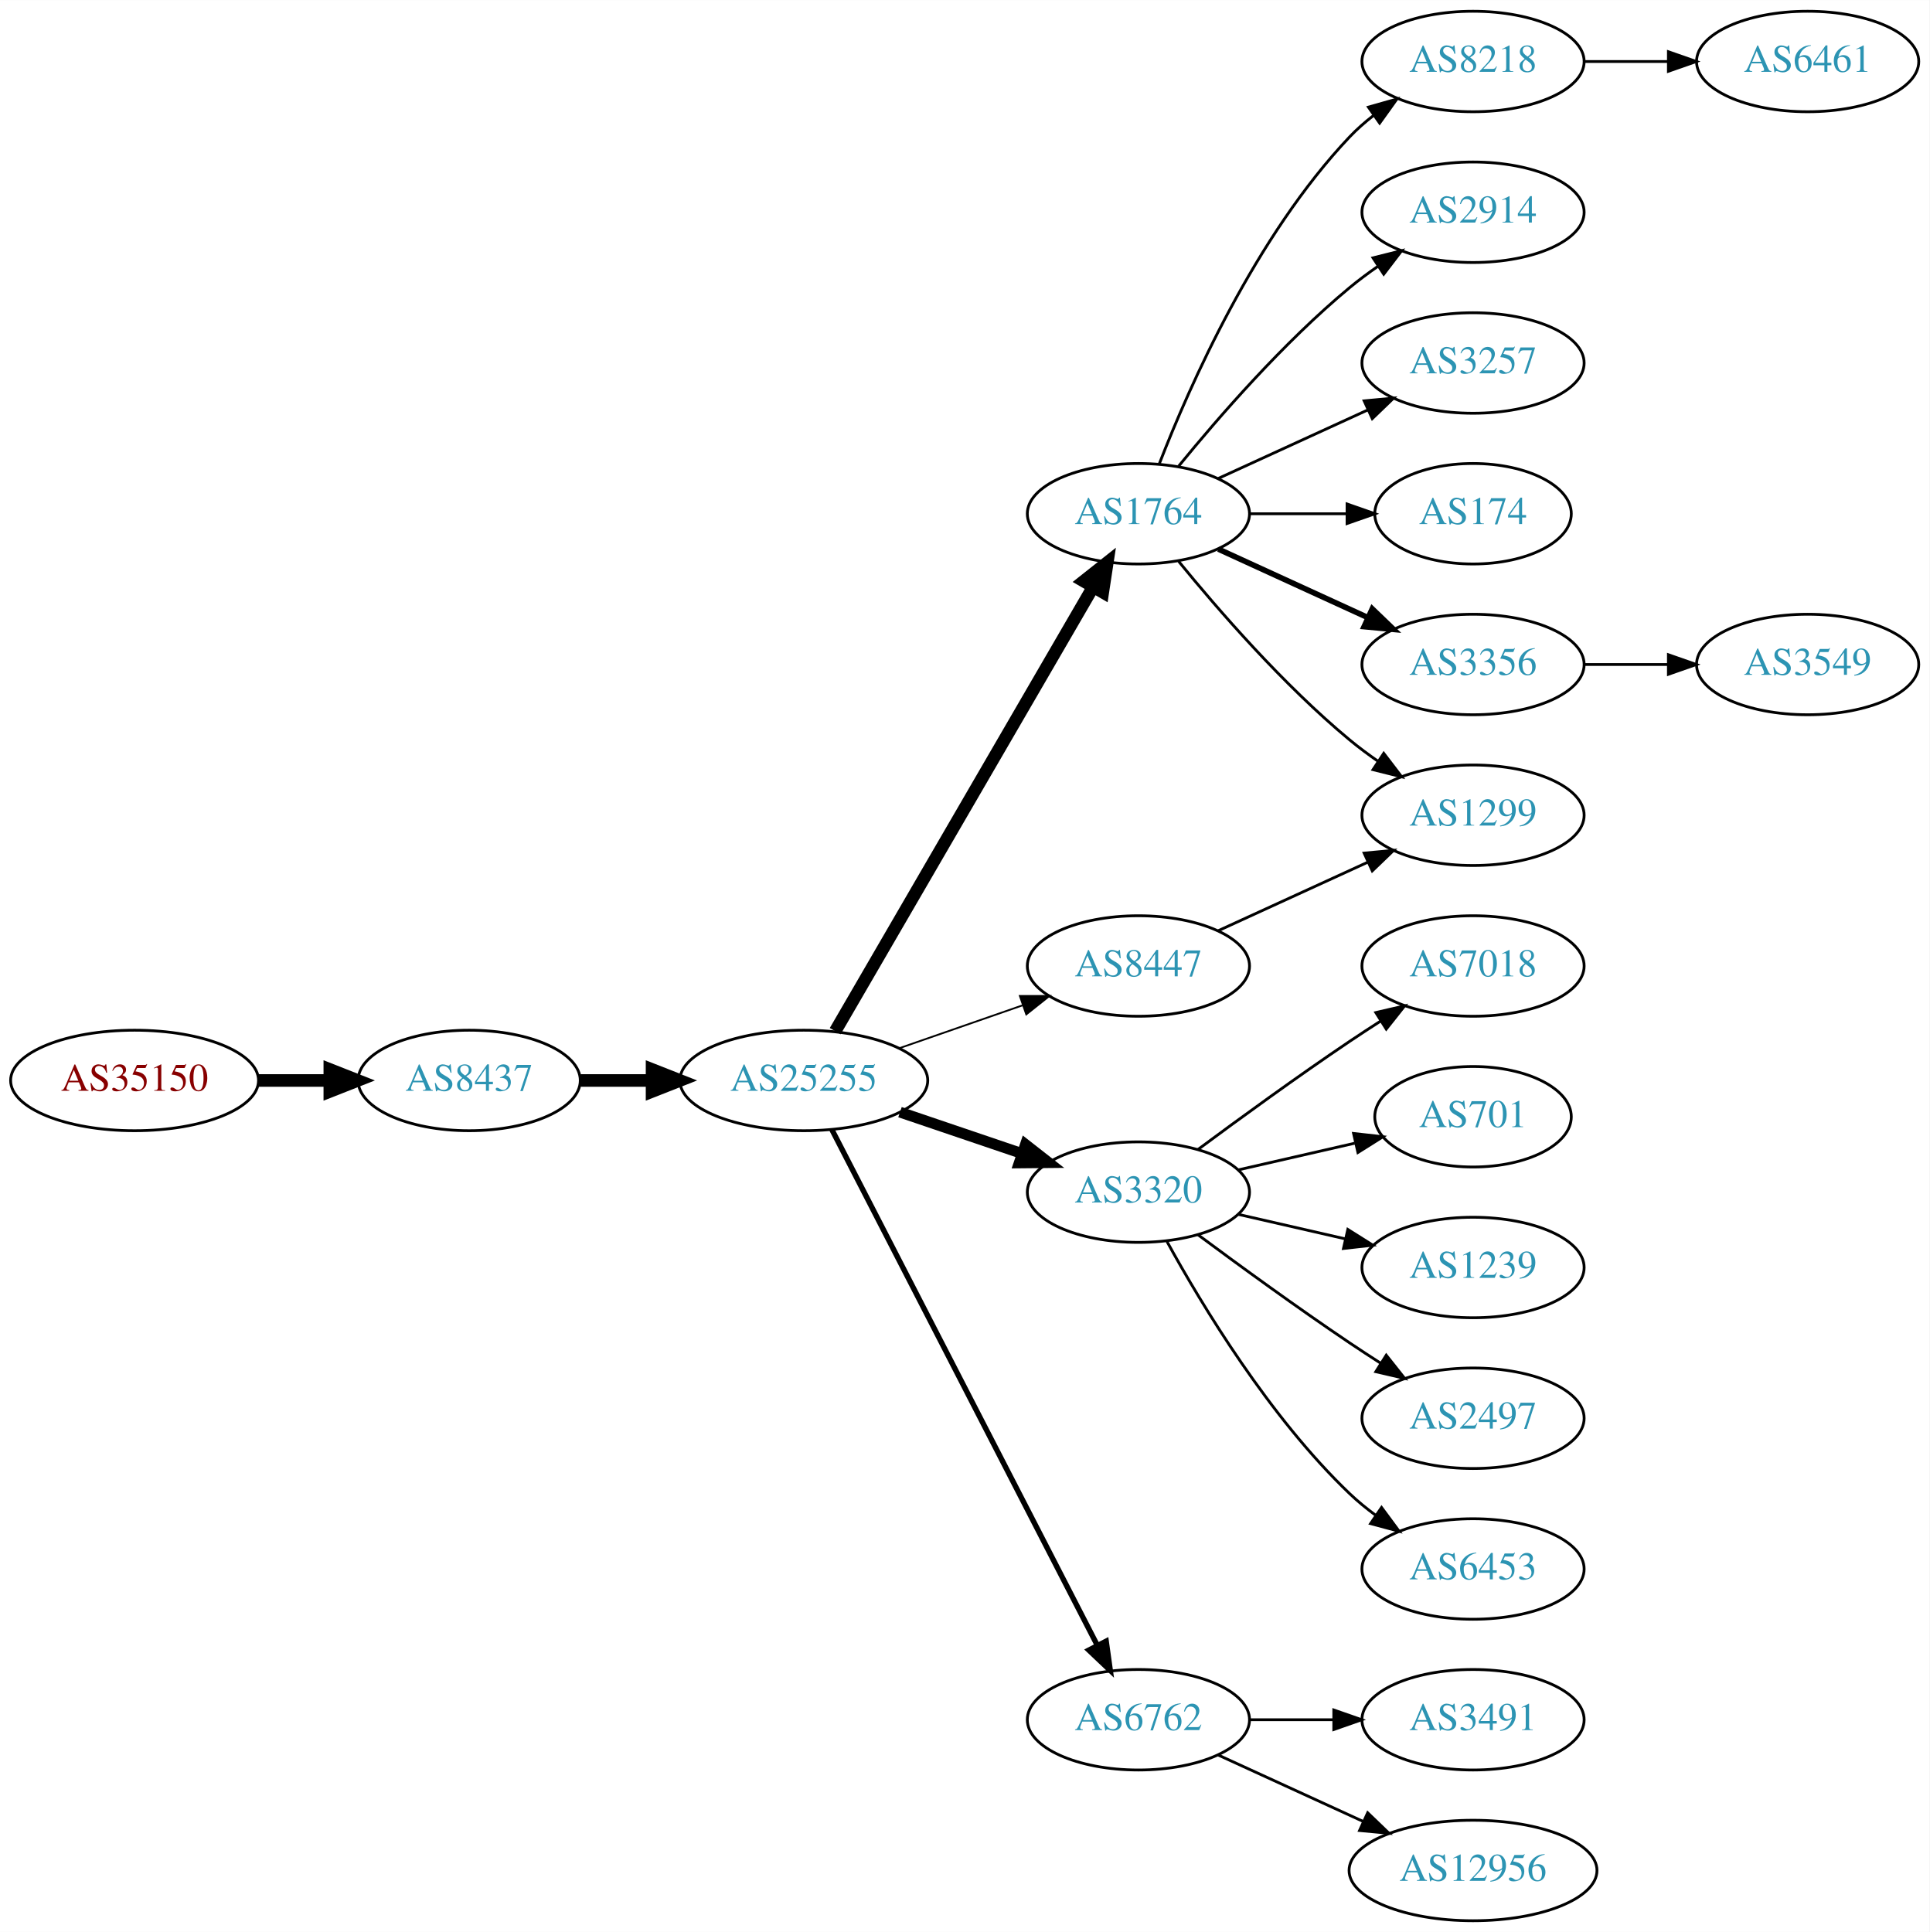
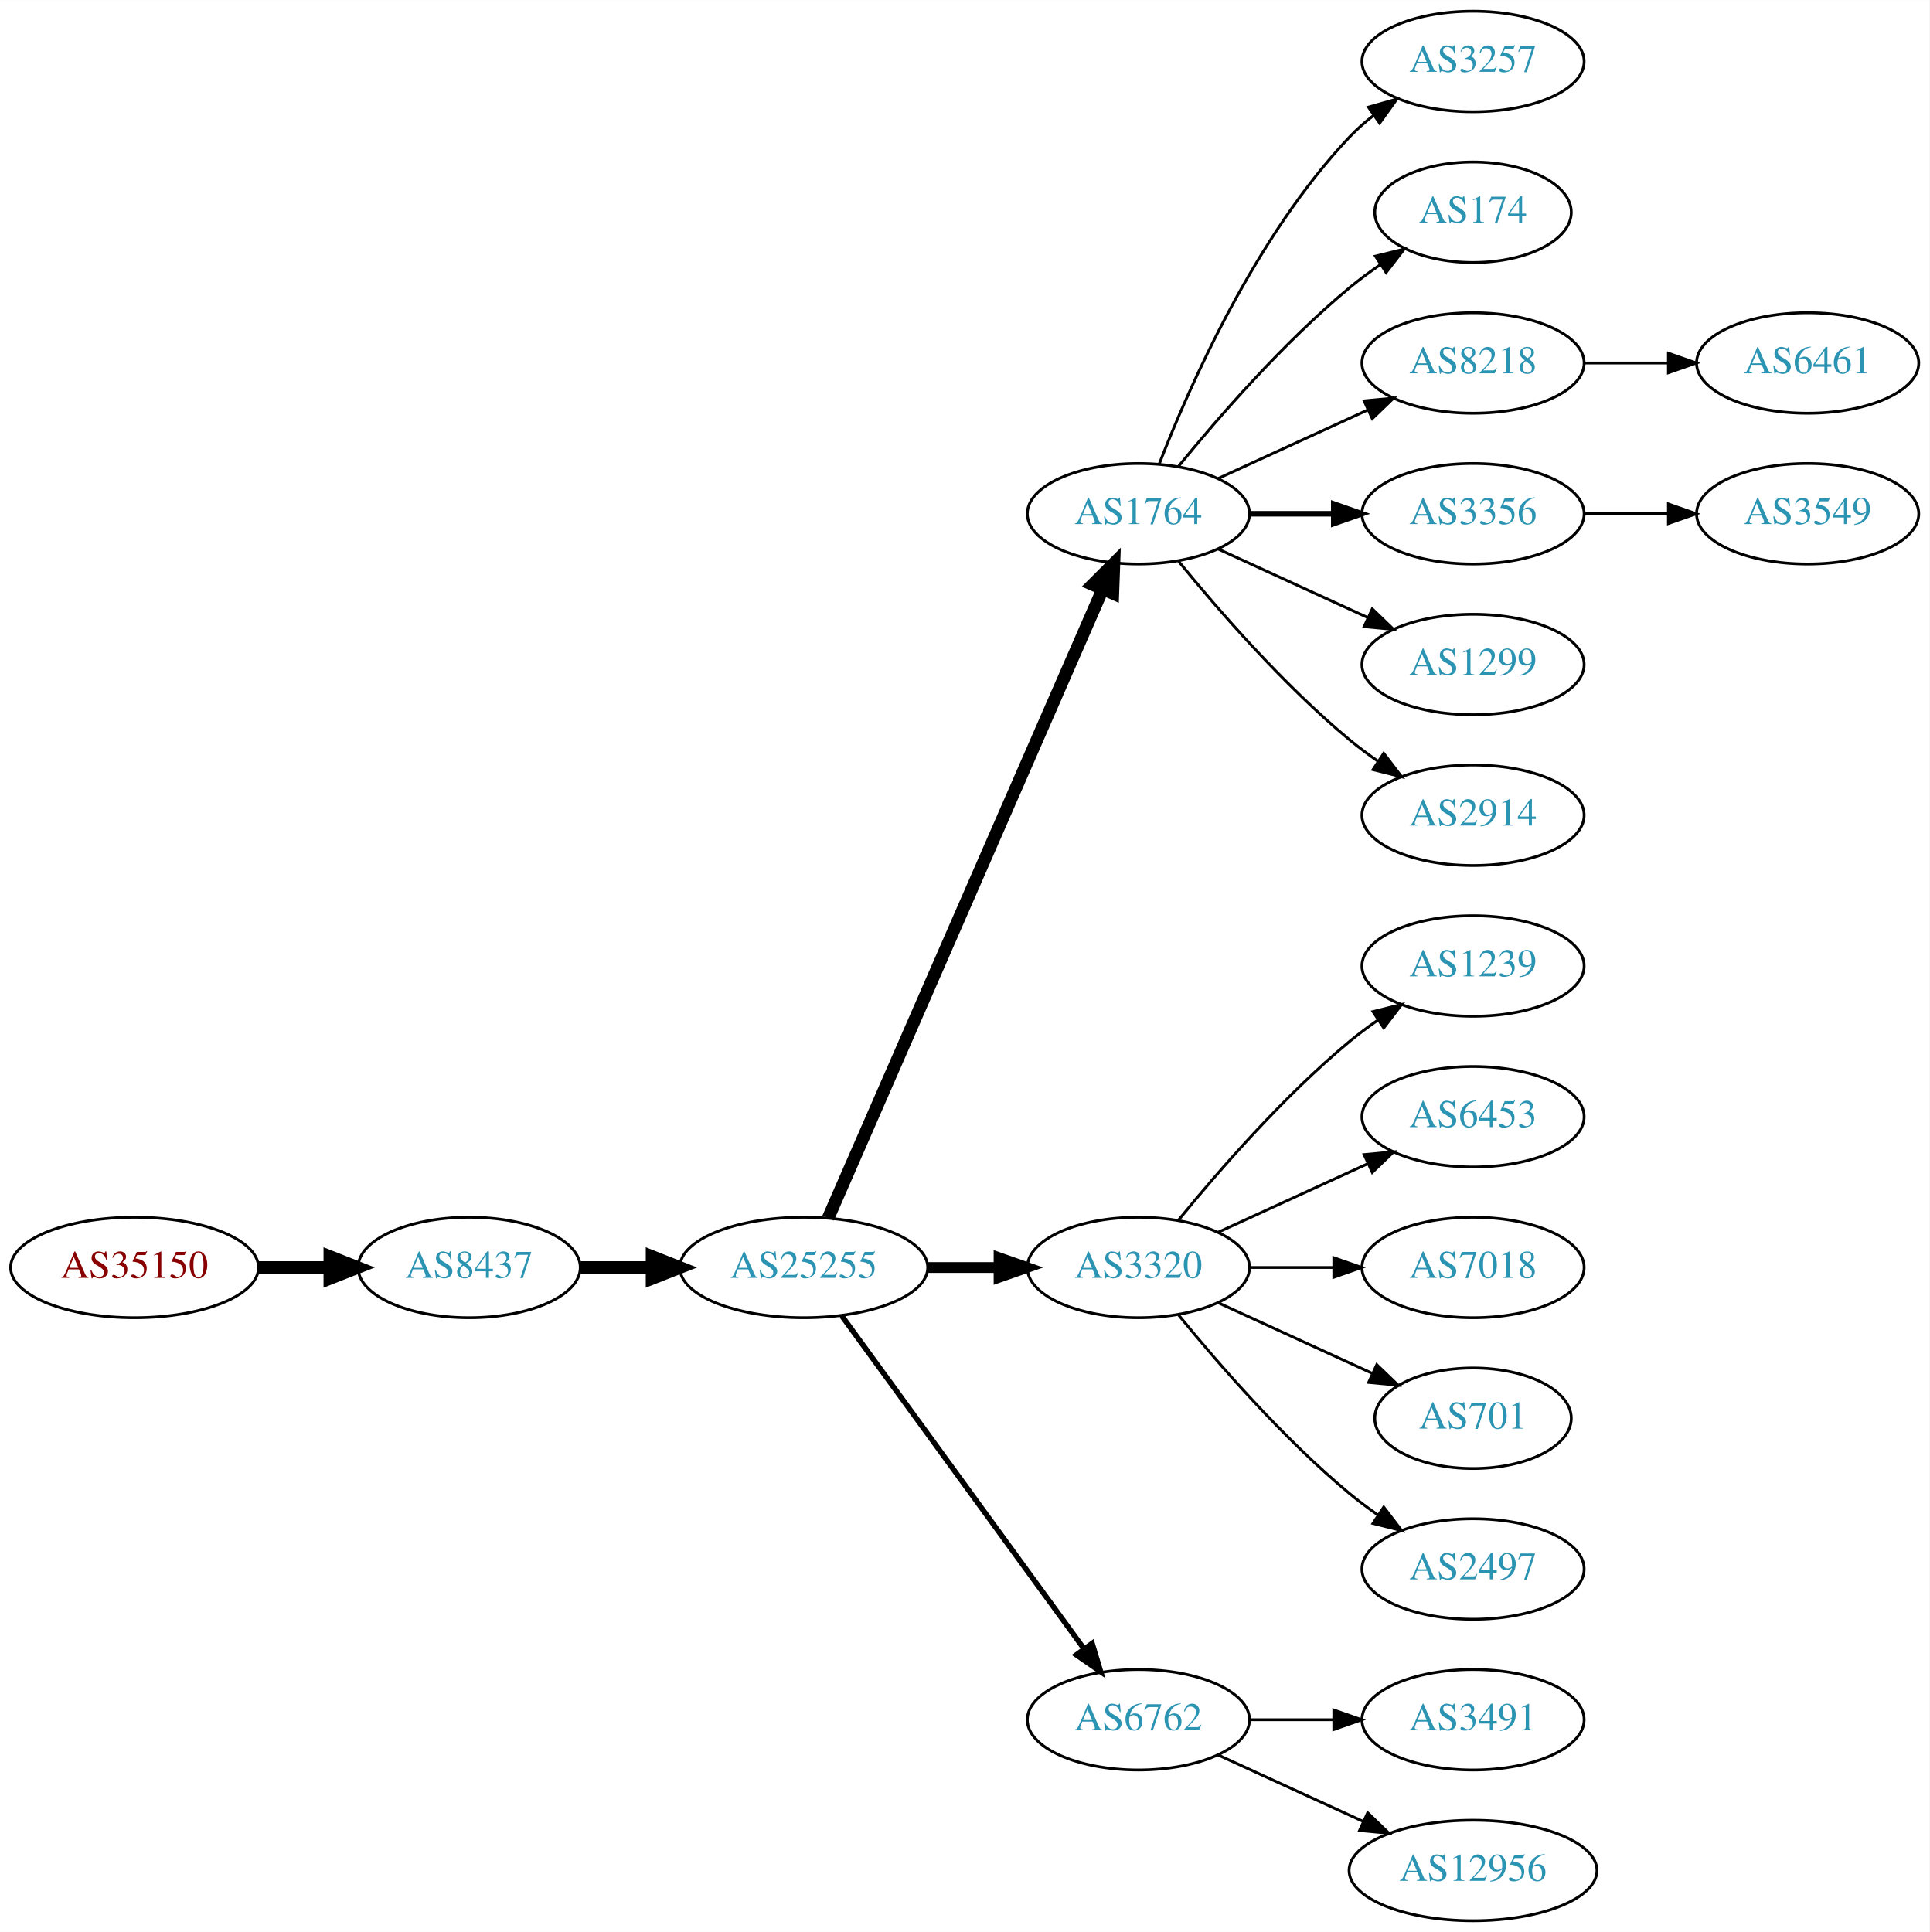
<svg xmlns="http://www.w3.org/2000/svg" xmlns:xlink="http://www.w3.org/1999/xlink" width="691pt" height="692pt" viewBox="0.00 0.00 691.06 692.00">
  <g id="graph0" class="graph" transform="scale(1 1) rotate(0) translate(4 688)">
    <polygon fill="white" stroke="none" points="-4,4 -4,-688 687.055,-688 687.055,4 -4,4" />
    <g id="node1" class="node">
      <g id="a_node1">
        <a xlink:href="/asn/35150" xlink:title="AS35150 ~ voestalpine Tubulars GmbH &amp; Co KG [AT]">
-           <ellipse fill="#ffffff" stroke="black" cx="44.196" cy="-301" rx="44.393" ry="18" />
-           <text text-anchor="middle" x="44.196" y="-297.3" font-family="Times,serif" font-size="14.00" fill="#880000">AS35150</text>
+           <ellipse fill="#ffffff" stroke="black" cx="44.196" cy="-234" rx="44.393" ry="18" />
+           <text text-anchor="middle" x="44.196" y="-230.3" font-family="Times,serif" font-size="14.00" fill="#880000">AS35150</text>
        </a>
      </g>
    </g>
    <g id="node2" class="node">
      <g id="a_node2">
        <a xlink:href="/asn/8437" xlink:title="AS8437 ~ Hutchison Drei Austria GmbH [AT]">
-           <ellipse fill="#ffffff" stroke="black" cx="164.039" cy="-301" rx="39.794" ry="18" />
-           <text text-anchor="middle" x="164.039" y="-297.3" font-family="Times,serif" font-size="14.00" fill="#2c94b3">AS8437</text>
+           <ellipse fill="#ffffff" stroke="black" cx="164.039" cy="-234" rx="39.794" ry="18" />
+           <text text-anchor="middle" x="164.039" y="-230.3" font-family="Times,serif" font-size="14.00" fill="#2c94b3">AS8437</text>
        </a>
      </g>
    </g>
    <g id="edge1" class="edge">
-       <path fill="none" stroke="black" stroke-width="4.5" d="M88.407,-301C96.72,-301 105.482,-301 113.965,-301" />
-       <polygon fill="black" stroke="black" stroke-width="4.5" points="114.123,-304.938 124.123,-301 114.123,-297.063 114.123,-304.938" />
+       <path fill="none" stroke="black" stroke-width="4.5" d="M88.407,-234C96.72,-234 105.482,-234 113.965,-234" />
+       <polygon fill="black" stroke="black" stroke-width="4.5" points="114.123,-237.938 124.123,-234 114.123,-230.063 114.123,-237.938" />
    </g>
    <g id="node3" class="node">
      <g id="a_node3">
        <a xlink:href="/asn/25255" xlink:title="AS25255 ~ ==&gt; TELE2 AUSTRIA &lt;== [AT]">
-           <ellipse fill="#ffffff" stroke="black" cx="283.881" cy="-301" rx="44.393" ry="18" />
-           <text text-anchor="middle" x="283.881" y="-297.3" font-family="Times,serif" font-size="14.00" fill="#2c94b3">AS25255</text>
+           <ellipse fill="#ffffff" stroke="black" cx="283.881" cy="-234" rx="44.393" ry="18" />
+           <text text-anchor="middle" x="283.881" y="-230.3" font-family="Times,serif" font-size="14.00" fill="#2c94b3">AS25255</text>
        </a>
      </g>
    </g>
    <g id="edge2" class="edge">
-       <path fill="none" stroke="black" stroke-width="4.5" d="M203.951,-301C212.054,-301 220.729,-301 229.255,-301" />
-       <polygon fill="black" stroke="black" stroke-width="4.5" points="229.533,-304.938 239.533,-301 229.533,-297.063 229.533,-304.938" />
+       <path fill="none" stroke="black" stroke-width="4.5" d="M203.951,-234C212.054,-234 220.729,-234 229.255,-234" />
+       <polygon fill="black" stroke="black" stroke-width="4.5" points="229.533,-237.938 239.533,-234 229.533,-230.063 229.533,-237.938" />
    </g>
    <g id="node4" class="node">
      <g id="a_node4">
        <a xlink:href="/asn/1764" xlink:title="AS1764 ~ NEXTLAYER-AS [AT]">
          <ellipse fill="#ffffff" stroke="black" cx="403.724" cy="-504" rx="39.794" ry="18" />
          <text text-anchor="middle" x="403.724" y="-500.3" font-family="Times,serif" font-size="14.00" fill="#2c94b3">AS1764</text>
        </a>
      </g>
    </g>
    <g id="edge3" class="edge">
-       <path fill="none" stroke="black" stroke-width="4.5" d="M295.133,-318.66C315.905,-354.442 363.053,-435.661 387.455,-477.697" />
-       <polygon fill="black" stroke="black" stroke-width="4.5" points="384.154,-479.854 392.58,-486.526 390.965,-475.9 384.154,-479.854" />
+       <path fill="none" stroke="black" stroke-width="4.5" d="M292.613,-251.715C312.714,-297.771 366.723,-421.514 390.826,-476.739" />
+       <polygon fill="black" stroke="black" stroke-width="4.5" points="387.354,-478.629 394.963,-486.219 394.572,-475.479 387.354,-478.629" />
    </g>
    <g id="node5" class="node">
      <g id="a_node5">
        <a xlink:href="/asn/3320" xlink:title="AS3320 ~ DTAG [DE]">
-           <ellipse fill="#ffffff" stroke="black" cx="403.724" cy="-261" rx="39.794" ry="18" />
-           <text text-anchor="middle" x="403.724" y="-257.3" font-family="Times,serif" font-size="14.00" fill="#2c94b3">AS3320</text>
+           <ellipse fill="#ffffff" stroke="black" cx="403.724" cy="-234" rx="39.794" ry="18" />
+           <text text-anchor="middle" x="403.724" y="-230.3" font-family="Times,serif" font-size="14.00" fill="#2c94b3">AS3320</text>
        </a>
      </g>
    </g>
    <g id="edge4" class="edge">
-       <path fill="none" stroke="black" stroke-width="3.857" d="M318.335,-289.645C331.936,-285.028 347.778,-279.651 362.039,-274.81" />
-       <polygon fill="black" stroke="black" stroke-width="3.857" points="363.268,-278.089 371.613,-271.56 361.018,-271.46 363.268,-278.089" />
+       <path fill="none" stroke="black" stroke-width="3.857" d="M328.092,-234C336.405,-234 345.168,-234 353.65,-234" />
+       <polygon fill="black" stroke="black" stroke-width="3.857" points="353.809,-237.5 363.809,-234 353.809,-230.5 353.809,-237.5" />
    </g>
    <g id="node6" class="node">
      <g id="a_node6">
        <a xlink:href="/asn/6762" xlink:title="AS6762 ~ TELECOM ITALIA SPARKLE S.p.A. [IT]">
          <ellipse fill="#ffffff" stroke="black" cx="403.724" cy="-72" rx="39.794" ry="18" />
          <text text-anchor="middle" x="403.724" y="-68.3" font-family="Times,serif" font-size="14.00" fill="#2c94b3">AS6762</text>
        </a>
      </g>
    </g>
    <g id="edge5" class="edge">
-       <path fill="none" stroke="black" stroke-width="1.929" d="M293.932,-283.411C314.454,-243.532 364.622,-146.043 388.991,-98.687" />
-       <polygon fill="black" stroke="black" stroke-width="1.929" points="392.178,-100.142 393.642,-89.649 385.954,-96.939 392.178,-100.142" />
+       <path fill="none" stroke="black" stroke-width="1.929" d="M297.492,-216.663C318.313,-188.04 359.975,-130.767 384.164,-97.514" />
+       <polygon fill="black" stroke="black" stroke-width="1.929" points="387.151,-99.358 390.203,-89.212 381.49,-95.24 387.151,-99.358" />
    </g>
    <g id="node7" class="node">
      <g id="a_node7">
-         <a xlink:href="/asn/8447" xlink:title="AS8447 ~ A1 Telekom Austria AG [AT]">
-           <ellipse fill="#ffffff" stroke="black" cx="403.724" cy="-342" rx="39.794" ry="18" />
-           <text text-anchor="middle" x="403.724" y="-338.3" font-family="Times,serif" font-size="14.00" fill="#2c94b3">AS8447</text>
+         <a xlink:href="/asn/3257" xlink:title="AS3257 ~ GTT [DE]">
+           <ellipse fill="#ffffff" stroke="black" cx="523.566" cy="-666" rx="39.794" ry="18" />
+           <text text-anchor="middle" x="523.566" y="-662.3" font-family="Times,serif" font-size="14.00" fill="#2c94b3">AS3257</text>
        </a>
      </g>
    </g>
    <g id="edge6" class="edge">
-       <path fill="none" stroke="black" stroke-width="0.643" d="M318.021,-312.53C331.738,-317.302 347.777,-322.883 362.187,-327.896" />
-       <polygon fill="black" stroke="black" stroke-width="0.643" points="361.259,-331.279 371.853,-331.26 363.559,-324.668 361.259,-331.279" />
+       <path fill="none" stroke="black" d="M411.247,-521.994C421.997,-549.728 445.655,-603.429 479.37,-639 481.956,-641.728 484.874,-644.294 487.942,-646.677" />
+       <polygon fill="black" stroke="black" points="486.096,-649.658 496.29,-652.543 490.12,-643.93 486.096,-649.658" />
    </g>
    <g id="node8" class="node">
      <g id="a_node8">
-         <a xlink:href="/asn/8218" xlink:title="AS8218 ~ legacy Neotelecoms [FR]">
-           <ellipse fill="#ffffff" stroke="black" cx="523.566" cy="-666" rx="39.794" ry="18" />
-           <text text-anchor="middle" x="523.566" y="-662.3" font-family="Times,serif" font-size="14.00" fill="#2c94b3">AS8218</text>
+         <a xlink:href="/asn/174" xlink:title="AS174 ~ Cogent Communications [US]">
+           <ellipse fill="#ffffff" stroke="black" cx="523.566" cy="-612" rx="35.194" ry="18" />
+           <text text-anchor="middle" x="523.566" y="-608.3" font-family="Times,serif" font-size="14.00" fill="#2c94b3">AS174</text>
        </a>
      </g>
    </g>
    <g id="edge7" class="edge">
-       <path fill="none" stroke="black" d="M411.247,-521.994C421.997,-549.728 445.655,-603.429 479.37,-639 481.956,-641.728 484.874,-644.294 487.942,-646.677" />
-       <polygon fill="black" stroke="black" points="486.096,-649.658 496.29,-652.543 490.12,-643.93 486.096,-649.658" />
+       <path fill="none" stroke="black" d="M418.143,-521.065C432.257,-538.375 455.672,-565.345 479.37,-585 482.833,-587.872 486.626,-590.669 490.48,-593.308" />
+       <polygon fill="black" stroke="black" points="488.623,-596.275 498.913,-598.797 492.442,-590.408 488.623,-596.275" />
    </g>
    <g id="node9" class="node">
      <g id="a_node9">
-         <a xlink:href="/asn/2914" xlink:title="AS2914 ~ NTT America, Inc. [US]">
-           <ellipse fill="#ffffff" stroke="black" cx="523.566" cy="-612" rx="39.794" ry="18" />
-           <text text-anchor="middle" x="523.566" y="-608.3" font-family="Times,serif" font-size="14.00" fill="#2c94b3">AS2914</text>
+         <a xlink:href="/asn/8218" xlink:title="AS8218 ~ legacy Neotelecoms [FR]">
+           <ellipse fill="#ffffff" stroke="black" cx="523.566" cy="-558" rx="39.794" ry="18" />
+           <text text-anchor="middle" x="523.566" y="-554.3" font-family="Times,serif" font-size="14.00" fill="#2c94b3">AS8218</text>
        </a>
      </g>
    </g>
    <g id="edge8" class="edge">
-       <path fill="none" stroke="black" d="M418.143,-521.065C432.257,-538.375 455.672,-565.345 479.37,-585 482.587,-587.668 486.087,-590.27 489.658,-592.741" />
-       <polygon fill="black" stroke="black" points="487.735,-595.666 498.014,-598.236 491.581,-589.817 487.735,-595.666" />
+       <path fill="none" stroke="black" d="M432.353,-516.661C448.31,-523.973 468.58,-533.261 485.863,-541.181" />
+       <polygon fill="black" stroke="black" points="484.562,-544.435 495.111,-545.419 487.478,-538.071 484.562,-544.435" />
    </g>
    <g id="node10" class="node">
      <g id="a_node10">
-         <a xlink:href="/asn/3257" xlink:title="AS3257 ~ GTT [DE]">
-           <ellipse fill="#ffffff" stroke="black" cx="523.566" cy="-558" rx="39.794" ry="18" />
-           <text text-anchor="middle" x="523.566" y="-554.3" font-family="Times,serif" font-size="14.00" fill="#2c94b3">AS3257</text>
+         <a xlink:href="/asn/3356" xlink:title="AS3356 ~ Level 3 Parent, LLC [US]">
+           <ellipse fill="#ffffff" stroke="black" cx="523.566" cy="-504" rx="39.794" ry="18" />
+           <text text-anchor="middle" x="523.566" y="-500.3" font-family="Times,serif" font-size="14.00" fill="#2c94b3">AS3356</text>
        </a>
      </g>
    </g>
    <g id="edge9" class="edge">
-       <path fill="none" stroke="black" d="M432.353,-516.661C448.31,-523.973 468.58,-533.261 485.863,-541.181" />
-       <polygon fill="black" stroke="black" points="484.562,-544.435 495.111,-545.419 487.478,-538.071 484.562,-544.435" />
+       <path fill="none" stroke="black" stroke-width="2" d="M443.636,-504C453.19,-504 463.539,-504 473.502,-504" />
+       <polygon fill="black" stroke="black" stroke-width="2" points="473.695,-507.5 483.695,-504 473.694,-500.5 473.695,-507.5" />
    </g>
    <g id="node11" class="node">
      <g id="a_node11">
-         <a xlink:href="/asn/174" xlink:title="AS174 ~ Cogent Communications [US]">
-           <ellipse fill="#ffffff" stroke="black" cx="523.566" cy="-504" rx="35.194" ry="18" />
-           <text text-anchor="middle" x="523.566" y="-500.3" font-family="Times,serif" font-size="14.00" fill="#2c94b3">AS174</text>
+         <a xlink:href="/asn/1299" xlink:title="AS1299 ~ Telia Carrier [EU]">
+           <ellipse fill="#ffffff" stroke="black" cx="523.566" cy="-450" rx="39.794" ry="18" />
+           <text text-anchor="middle" x="523.566" y="-446.3" font-family="Times,serif" font-size="14.00" fill="#2c94b3">AS1299</text>
        </a>
      </g>
    </g>
    <g id="edge10" class="edge">
-       <path fill="none" stroke="black" d="M443.636,-504C454.723,-504 466.883,-504 478.265,-504" />
-       <polygon fill="black" stroke="black" points="478.447,-507.5 488.447,-504 478.447,-500.5 478.447,-507.5" />
+       <path fill="none" stroke="black" d="M432.353,-491.339C448.31,-484.027 468.58,-474.739 485.863,-466.819" />
+       <polygon fill="black" stroke="black" points="487.478,-469.929 495.111,-462.581 484.562,-463.565 487.478,-469.929" />
    </g>
    <g id="node12" class="node">
      <g id="a_node12">
-         <a xlink:href="/asn/1299" xlink:title="AS1299 ~ Telia Carrier [EU]">
+         <a xlink:href="/asn/2914" xlink:title="AS2914 ~ NTT America, Inc. [US]">
          <ellipse fill="#ffffff" stroke="black" cx="523.566" cy="-396" rx="39.794" ry="18" />
-           <text text-anchor="middle" x="523.566" y="-392.3" font-family="Times,serif" font-size="14.00" fill="#2c94b3">AS1299</text>
+           <text text-anchor="middle" x="523.566" y="-392.3" font-family="Times,serif" font-size="14.00" fill="#2c94b3">AS2914</text>
        </a>
      </g>
    </g>
    <g id="edge11" class="edge">
      <path fill="none" stroke="black" d="M418.143,-486.935C432.257,-469.625 455.672,-442.655 479.37,-423 482.587,-420.332 486.087,-417.73 489.658,-415.259" />
      <polygon fill="black" stroke="black" points="491.581,-418.183 498.014,-409.764 487.735,-412.334 491.581,-418.183" />
    </g>
    <g id="node13" class="node">
      <g id="a_node13">
-         <a xlink:href="/asn/3356" xlink:title="AS3356 ~ Level 3 Parent, LLC [US]">
-           <ellipse fill="#ffffff" stroke="black" cx="523.566" cy="-450" rx="39.794" ry="18" />
-           <text text-anchor="middle" x="523.566" y="-446.3" font-family="Times,serif" font-size="14.00" fill="#2c94b3">AS3356</text>
+         <a xlink:href="/asn/1239" xlink:title="AS1239 ~ Sprint [US]">
+           <ellipse fill="#ffffff" stroke="black" cx="523.566" cy="-342" rx="39.794" ry="18" />
+           <text text-anchor="middle" x="523.566" y="-338.3" font-family="Times,serif" font-size="14.00" fill="#2c94b3">AS1239</text>
        </a>
      </g>
    </g>
    <g id="edge12" class="edge">
-       <path fill="none" stroke="black" stroke-width="2" d="M432.353,-491.339C448.31,-484.027 468.58,-474.739 485.863,-466.819" />
-       <polygon fill="black" stroke="black" stroke-width="2" points="487.478,-469.929 495.111,-462.581 484.562,-463.565 487.478,-469.929" />
+       <path fill="none" stroke="black" d="M418.143,-251.065C432.257,-268.375 455.672,-295.345 479.37,-315 482.587,-317.668 486.087,-320.27 489.658,-322.741" />
+       <polygon fill="black" stroke="black" points="487.735,-325.666 498.014,-328.236 491.581,-319.817 487.735,-325.666" />
+     </g>
+     <g id="node14" class="node">
+       <g id="a_node14">
+         <a xlink:href="/asn/6453" xlink:title="AS6453 ~ TATA COMMUNICATIONS (AMERICA) INC [US]">
+           <ellipse fill="#ffffff" stroke="black" cx="523.566" cy="-288" rx="39.794" ry="18" />
+           <text text-anchor="middle" x="523.566" y="-284.3" font-family="Times,serif" font-size="14.00" fill="#2c94b3">AS6453</text>
+         </a>
+       </g>
+     </g>
+     <g id="edge13" class="edge">
+       <path fill="none" stroke="black" d="M432.353,-246.661C448.31,-253.973 468.58,-263.261 485.863,-271.181" />
+       <polygon fill="black" stroke="black" points="484.562,-274.435 495.111,-275.419 487.478,-268.071 484.562,-274.435" />
    </g>
    <g id="node15" class="node">
      <g id="a_node15">
        <a xlink:href="/asn/7018" xlink:title="AS7018 ~ AT&amp;T Services, Inc. [US]">
-           <ellipse fill="#ffffff" stroke="black" cx="523.566" cy="-342" rx="39.794" ry="18" />
-           <text text-anchor="middle" x="523.566" y="-338.3" font-family="Times,serif" font-size="14.00" fill="#2c94b3">AS7018</text>
+           <ellipse fill="#ffffff" stroke="black" cx="523.566" cy="-234" rx="39.794" ry="18" />
+           <text text-anchor="middle" x="523.566" y="-230.3" font-family="Times,serif" font-size="14.00" fill="#2c94b3">AS7018</text>
        </a>
      </g>
    </g>
    <g id="edge14" class="edge">
-       <path fill="none" stroke="black" d="M425.054,-276.277C439.916,-287.304 460.661,-302.407 479.37,-315 482.919,-317.389 486.67,-319.839 490.418,-322.242" />
-       <polygon fill="black" stroke="black" points="488.744,-325.325 499.067,-327.712 492.486,-319.409 488.744,-325.325" />
+       <path fill="none" stroke="black" d="M443.636,-234C453.19,-234 463.539,-234 473.502,-234" />
+       <polygon fill="black" stroke="black" points="473.695,-237.5 483.695,-234 473.694,-230.5 473.695,-237.5" />
    </g>
    <g id="node16" class="node">
      <g id="a_node16">
        <a xlink:href="/asn/701" xlink:title="AS701 ~ UUNET [US]">
-           <ellipse fill="#ffffff" stroke="black" cx="523.566" cy="-288" rx="35.194" ry="18" />
-           <text text-anchor="middle" x="523.566" y="-284.3" font-family="Times,serif" font-size="14.00" fill="#2c94b3">AS701</text>
+           <ellipse fill="#ffffff" stroke="black" cx="523.566" cy="-180" rx="35.194" ry="18" />
+           <text text-anchor="middle" x="523.566" y="-176.3" font-family="Times,serif" font-size="14.00" fill="#2c94b3">AS701</text>
        </a>
      </g>
    </g>
    <g id="edge15" class="edge">
-       <path fill="none" stroke="black" d="M439.443,-268.955C452.536,-271.955 467.558,-275.396 481.199,-278.522" />
-       <polygon fill="black" stroke="black" points="480.777,-282.016 491.306,-280.838 482.34,-275.193 480.777,-282.016" />
+       <path fill="none" stroke="black" d="M432.353,-221.339C448.769,-213.817 469.75,-204.202 487.347,-196.139" />
+       <polygon fill="black" stroke="black" points="489.092,-199.189 496.725,-191.842 486.176,-192.826 489.092,-199.189" />
    </g>
    <g id="node17" class="node">
      <g id="a_node17">
-         <a xlink:href="/asn/1239" xlink:title="AS1239 ~ Sprint [US]">
-           <ellipse fill="#ffffff" stroke="black" cx="523.566" cy="-234" rx="39.794" ry="18" />
-           <text text-anchor="middle" x="523.566" y="-230.3" font-family="Times,serif" font-size="14.00" fill="#2c94b3">AS1239</text>
+         <a xlink:href="/asn/2497" xlink:title="AS2497 ~ Internet Initiative Japan Inc. [JP]">
+           <ellipse fill="#ffffff" stroke="black" cx="523.566" cy="-126" rx="39.794" ry="18" />
+           <text text-anchor="middle" x="523.566" y="-122.3" font-family="Times,serif" font-size="14.00" fill="#2c94b3">AS2497</text>
        </a>
      </g>
    </g>
    <g id="edge16" class="edge">
-       <path fill="none" stroke="black" d="M439.443,-253.045C451.443,-250.296 465.064,-247.175 477.756,-244.267" />
-       <polygon fill="black" stroke="black" points="478.722,-247.636 487.688,-241.991 477.159,-240.813 478.722,-247.636" />
-     </g>
-     <g id="node18" class="node">
-       <g id="a_node18">
-         <a xlink:href="/asn/2497" xlink:title="AS2497 ~ Internet Initiative Japan Inc. [JP]">
-           <ellipse fill="#ffffff" stroke="black" cx="523.566" cy="-180" rx="39.794" ry="18" />
-           <text text-anchor="middle" x="523.566" y="-176.3" font-family="Times,serif" font-size="14.00" fill="#2c94b3">AS2497</text>
-         </a>
-       </g>
-     </g>
-     <g id="edge17" class="edge">
-       <path fill="none" stroke="black" d="M425.054,-245.723C439.916,-234.696 460.661,-219.593 479.37,-207 482.919,-204.611 486.67,-202.161 490.418,-199.758" />
-       <polygon fill="black" stroke="black" points="492.486,-202.591 499.067,-194.288 488.744,-196.675 492.486,-202.591" />
+       <path fill="none" stroke="black" d="M418.143,-216.935C432.257,-199.625 455.672,-172.655 479.37,-153 482.587,-150.332 486.087,-147.73 489.658,-145.259" />
+       <polygon fill="black" stroke="black" points="491.581,-148.183 498.014,-139.764 487.735,-142.334 491.581,-148.183" />
    </g>
    <g id="node19" class="node">
      <g id="a_node19">
-         <a xlink:href="/asn/6453" xlink:title="AS6453 ~ TATA COMMUNICATIONS (AMERICA) INC [US]">
-           <ellipse fill="#ffffff" stroke="black" cx="523.566" cy="-126" rx="39.794" ry="18" />
-           <text text-anchor="middle" x="523.566" y="-122.3" font-family="Times,serif" font-size="14.00" fill="#2c94b3">AS6453</text>
-         </a>
-       </g>
-     </g>
-     <g id="edge18" class="edge">
-       <path fill="none" stroke="black" d="M413.965,-243.287C426.51,-220.439 450.687,-180.389 479.37,-153 482.238,-150.261 485.427,-147.653 488.736,-145.215" />
-       <polygon fill="black" stroke="black" points="490.8,-148.044 497.096,-139.523 486.86,-142.258 490.8,-148.044" />
-     </g>
-     <g id="node20" class="node">
-       <g id="a_node20">
        <a xlink:href="/asn/3491" xlink:title="AS3491 ~ PCCW Global, Inc. [US]">
          <ellipse fill="#ffffff" stroke="black" cx="523.566" cy="-72" rx="39.794" ry="18" />
          <text text-anchor="middle" x="523.566" y="-68.3" font-family="Times,serif" font-size="14.00" fill="#2c94b3">AS3491</text>
        </a>
      </g>
    </g>
-     <g id="edge19" class="edge">
+     <g id="edge18" class="edge">
      <path fill="none" stroke="black" d="M443.636,-72C453.19,-72 463.539,-72 473.502,-72" />
      <polygon fill="black" stroke="black" points="473.695,-75.5 483.695,-72 473.694,-68.5 473.695,-75.5" />
    </g>
-     <g id="node21" class="node">
-       <g id="a_node21">
+     <g id="node20" class="node">
+       <g id="a_node20">
        <a xlink:href="/asn/12956" xlink:title="AS12956 ~ TELXIUS [ES]">
          <ellipse fill="#ffffff" stroke="black" cx="523.566" cy="-18" rx="44.393" ry="18" />
          <text text-anchor="middle" x="523.566" y="-14.3" font-family="Times,serif" font-size="14.00" fill="#2c94b3">AS12956</text>
        </a>
      </g>
    </g>
-     <g id="edge20" class="edge">
+     <g id="edge19" class="edge">
      <path fill="none" stroke="black" d="M432.353,-59.339C447.85,-52.238 467.417,-43.272 484.364,-35.506" />
      <polygon fill="black" stroke="black" points="485.833,-38.682 493.466,-31.335 482.917,-32.319 485.833,-38.682" />
    </g>
-     <g id="edge21" class="edge">
-       <path fill="none" stroke="black" d="M432.353,-354.661C448.31,-361.973 468.58,-371.261 485.863,-379.181" />
-       <polygon fill="black" stroke="black" points="484.562,-382.435 495.111,-383.419 487.478,-376.071 484.562,-382.435" />
-     </g>
-     <g id="node14" class="node">
-       <g id="a_node14">
+     <g id="node18" class="node">
+       <g id="a_node18">
        <a xlink:href="/asn/6461" xlink:title="AS6461 ~ Zayo Bandwidth [US]">
-           <ellipse fill="#ffffff" stroke="black" cx="643.409" cy="-666" rx="39.794" ry="18" />
-           <text text-anchor="middle" x="643.409" y="-662.3" font-family="Times,serif" font-size="14.00" fill="#2c94b3">AS6461</text>
-         </a>
-       </g>
-     </g>
-     <g id="edge13" class="edge">
-       <path fill="none" stroke="black" d="M563.479,-666C573.032,-666 583.382,-666 593.345,-666" />
-       <polygon fill="black" stroke="black" points="593.537,-669.5 603.537,-666 593.537,-662.5 593.537,-669.5" />
-     </g>
-     <g id="node22" class="node">
-       <g id="a_node22">
+           <ellipse fill="#ffffff" stroke="black" cx="643.409" cy="-558" rx="39.794" ry="18" />
+           <text text-anchor="middle" x="643.409" y="-554.3" font-family="Times,serif" font-size="14.00" fill="#2c94b3">AS6461</text>
+         </a>
+       </g>
+     </g>
+     <g id="edge17" class="edge">
+       <path fill="none" stroke="black" d="M563.479,-558C573.032,-558 583.382,-558 593.345,-558" />
+       <polygon fill="black" stroke="black" points="593.537,-561.5 603.537,-558 593.537,-554.5 593.537,-561.5" />
+     </g>
+     <g id="node21" class="node">
+       <g id="a_node21">
        <a xlink:href="/asn/3549" xlink:title="AS3549 ~ Level 3 Parent, LLC [US]">
-           <ellipse fill="#ffffff" stroke="black" cx="643.409" cy="-450" rx="39.794" ry="18" />
-           <text text-anchor="middle" x="643.409" y="-446.3" font-family="Times,serif" font-size="14.00" fill="#2c94b3">AS3549</text>
-         </a>
-       </g>
-     </g>
-     <g id="edge22" class="edge">
-       <path fill="none" stroke="black" d="M563.479,-450C573.032,-450 583.382,-450 593.345,-450" />
-       <polygon fill="black" stroke="black" points="593.537,-453.5 603.537,-450 593.537,-446.5 593.537,-453.5" />
+           <ellipse fill="#ffffff" stroke="black" cx="643.409" cy="-504" rx="39.794" ry="18" />
+           <text text-anchor="middle" x="643.409" y="-500.3" font-family="Times,serif" font-size="14.00" fill="#2c94b3">AS3549</text>
+         </a>
+       </g>
+     </g>
+     <g id="edge20" class="edge">
+       <path fill="none" stroke="black" d="M563.479,-504C573.032,-504 583.382,-504 593.345,-504" />
+       <polygon fill="black" stroke="black" points="593.537,-507.5 603.537,-504 593.537,-500.5 593.537,-507.5" />
    </g>
  </g>
</svg>
